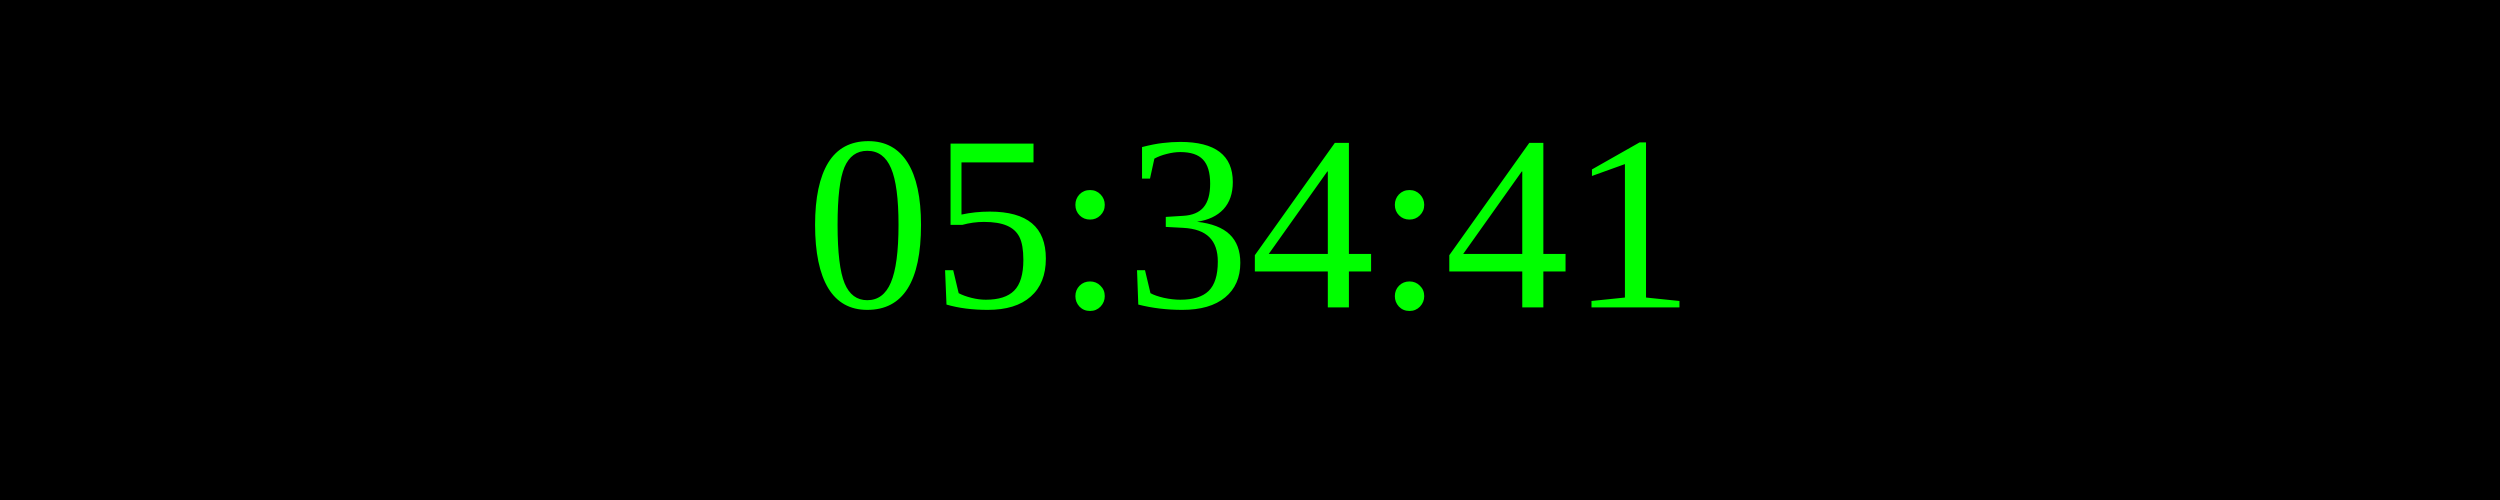
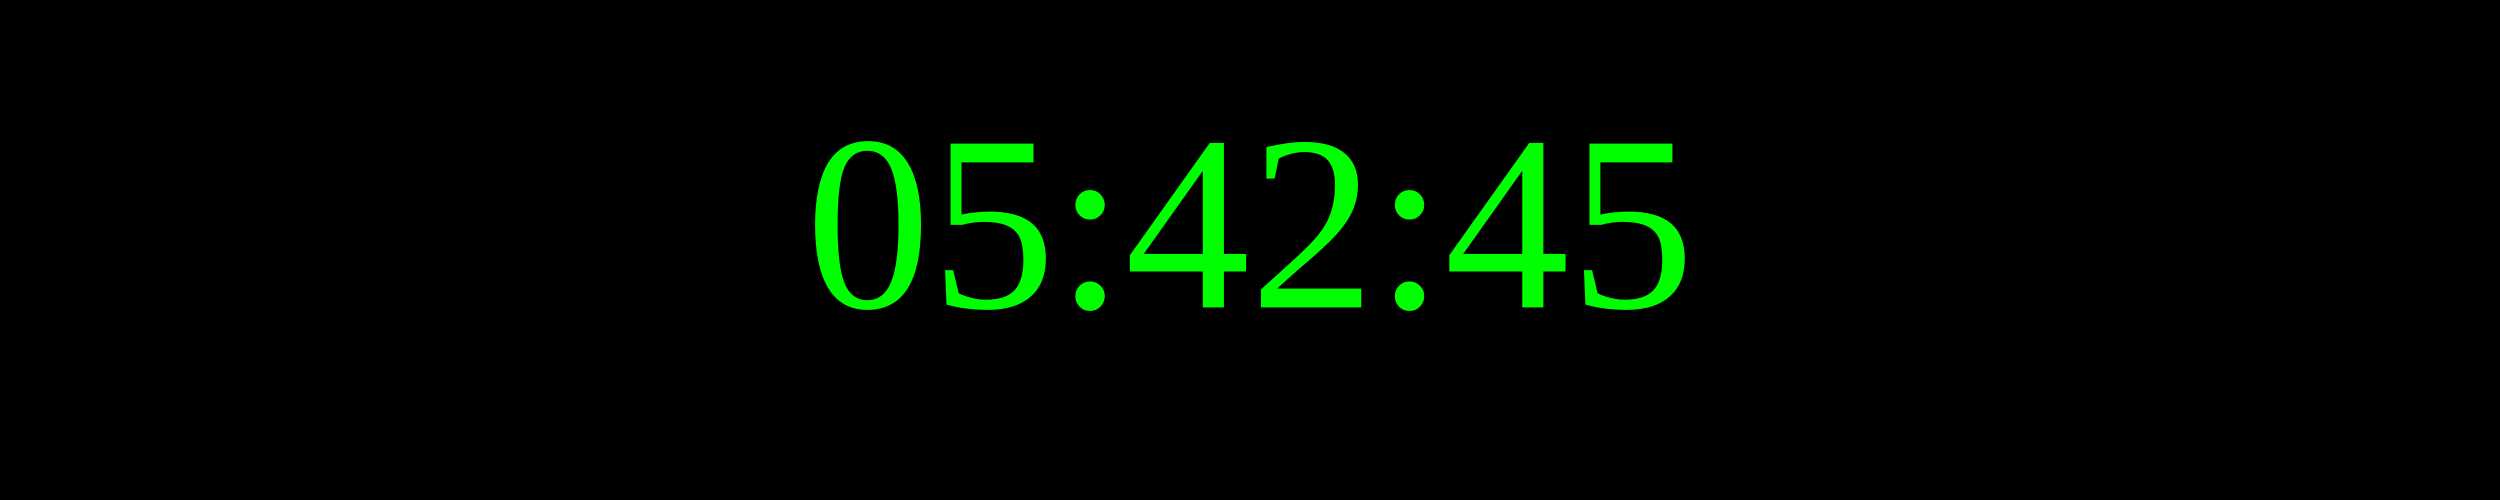
<svg xmlns="http://www.w3.org/2000/svg" width="250" height="50">
  <rect width="100%" height="100%" fill="black" />
  <text x="50%" y="50%" font-size="25" fill="lime" text-anchor="middle" dominant-baseline="middle">
- 05:34:41
+ 05:42:45
</text>
</svg>
